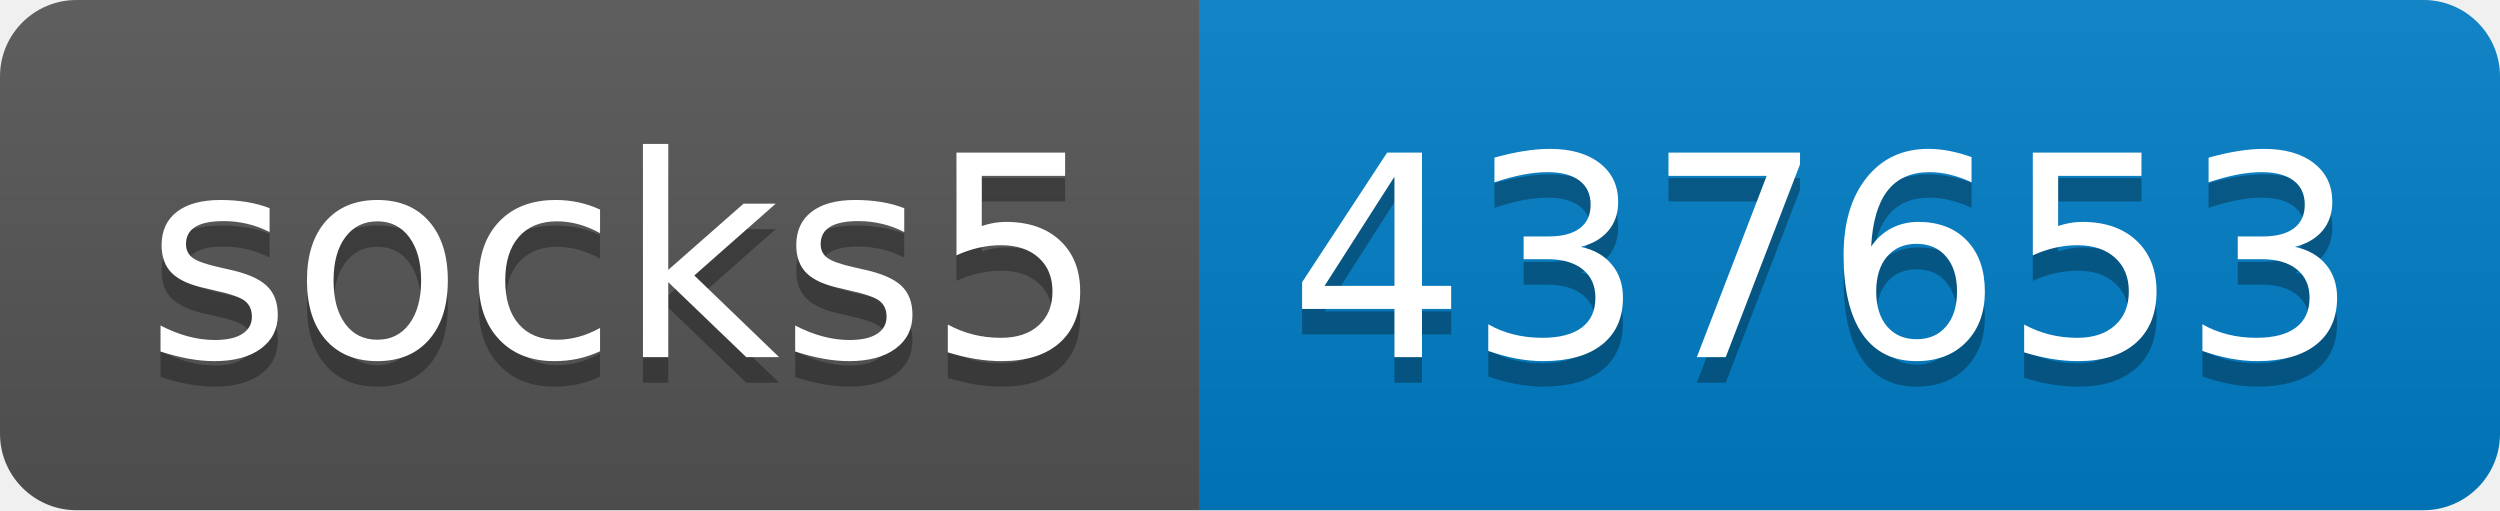
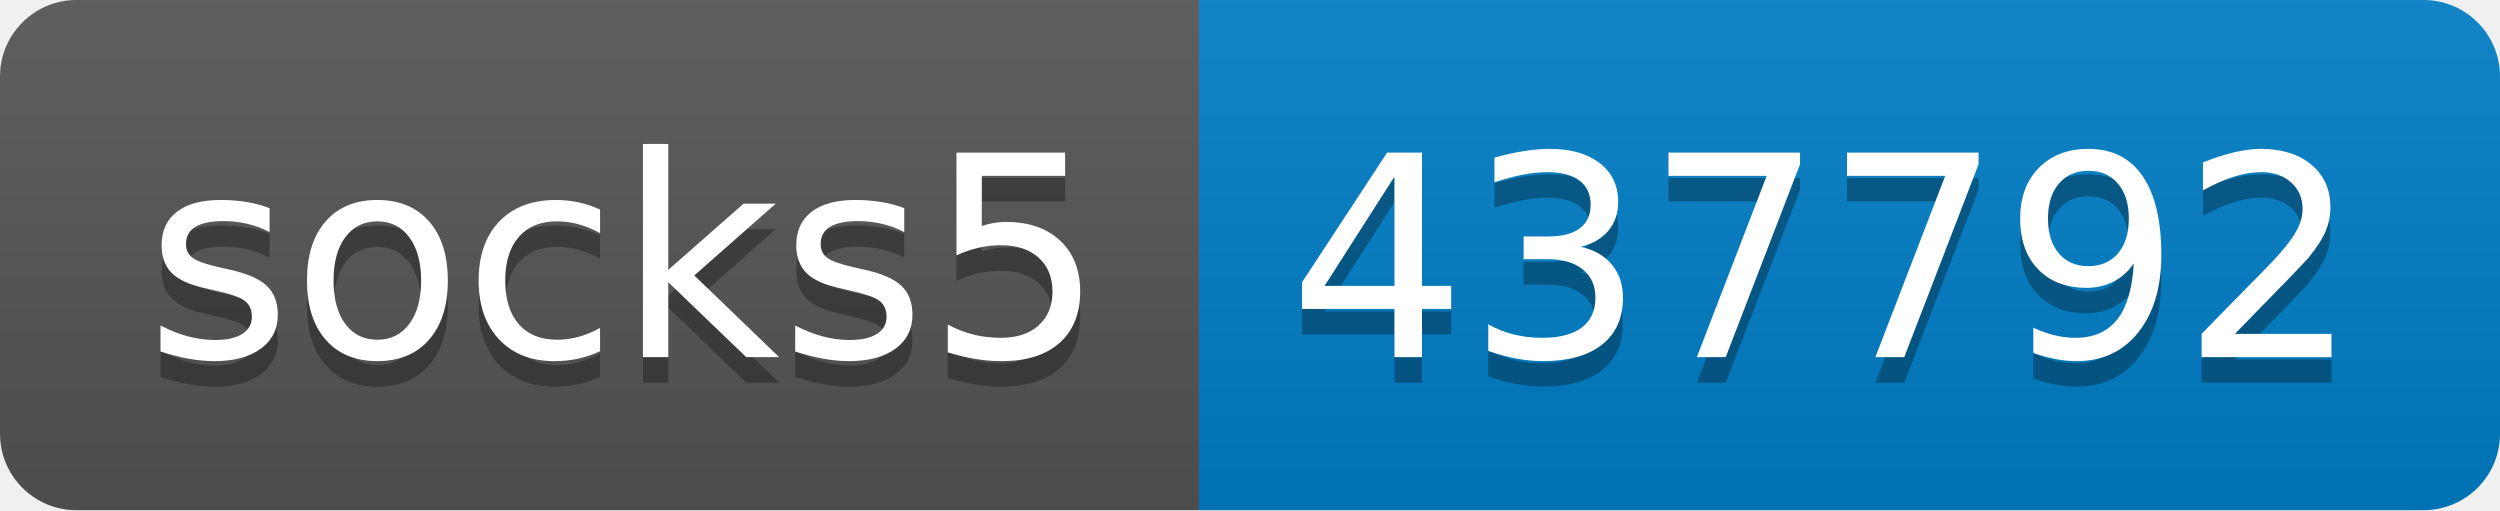
- <svg xmlns="http://www.w3.org/2000/svg" width="98" height="20" role="img" aria-label="socks5: 437653">
+ <svg xmlns="http://www.w3.org/2000/svg" width="98" height="20" role="img" aria-label="socks5: 437792">
  <linearGradient id="s" x2="0" y2="100%">
    <stop offset="0" stop-color="#bbb" stop-opacity=".1" />
    <stop offset="1" stop-opacity=".1" />
  </linearGradient>
  <clipPath id="r">
    <rect width="98" height="20" rx="3" fill="#fff" />
  </clipPath>
  <g clip-path="url(#r)">
    <rect width="47" height="20" fill="#555" />
    <rect x="47" width="51" height="20" fill="#007ec6" />
    <rect width="98" height="20" fill="url(#s)" />
  </g>
  <g fill="#fff" text-anchor="middle" font-family="Verdana,Geneva,DejaVu Sans,sans-serif" text-rendering="geometricPrecision" font-size="110">
    <text aria-hidden="true" x="245" y="150" fill="#010101" fill-opacity=".3" transform="scale(.1)" textLength="370">socks5</text>
    <text x="245" y="140" transform="scale(.1)" fill="#fff" textLength="370">socks5</text>
-     <text aria-hidden="true" x="715" y="150" fill="#010101" fill-opacity=".3" transform="scale(.1)" textLength="410">437653</text>
-     <text x="715" y="140" transform="scale(.1)" fill="#fff" textLength="410">437653</text>
+     <text aria-hidden="true" x="715" y="150" fill="#010101" fill-opacity=".3" transform="scale(.1)" textLength="410">437792</text>
+     <text x="715" y="140" transform="scale(.1)" fill="#fff" textLength="410">437792</text>
  </g>
</svg>
